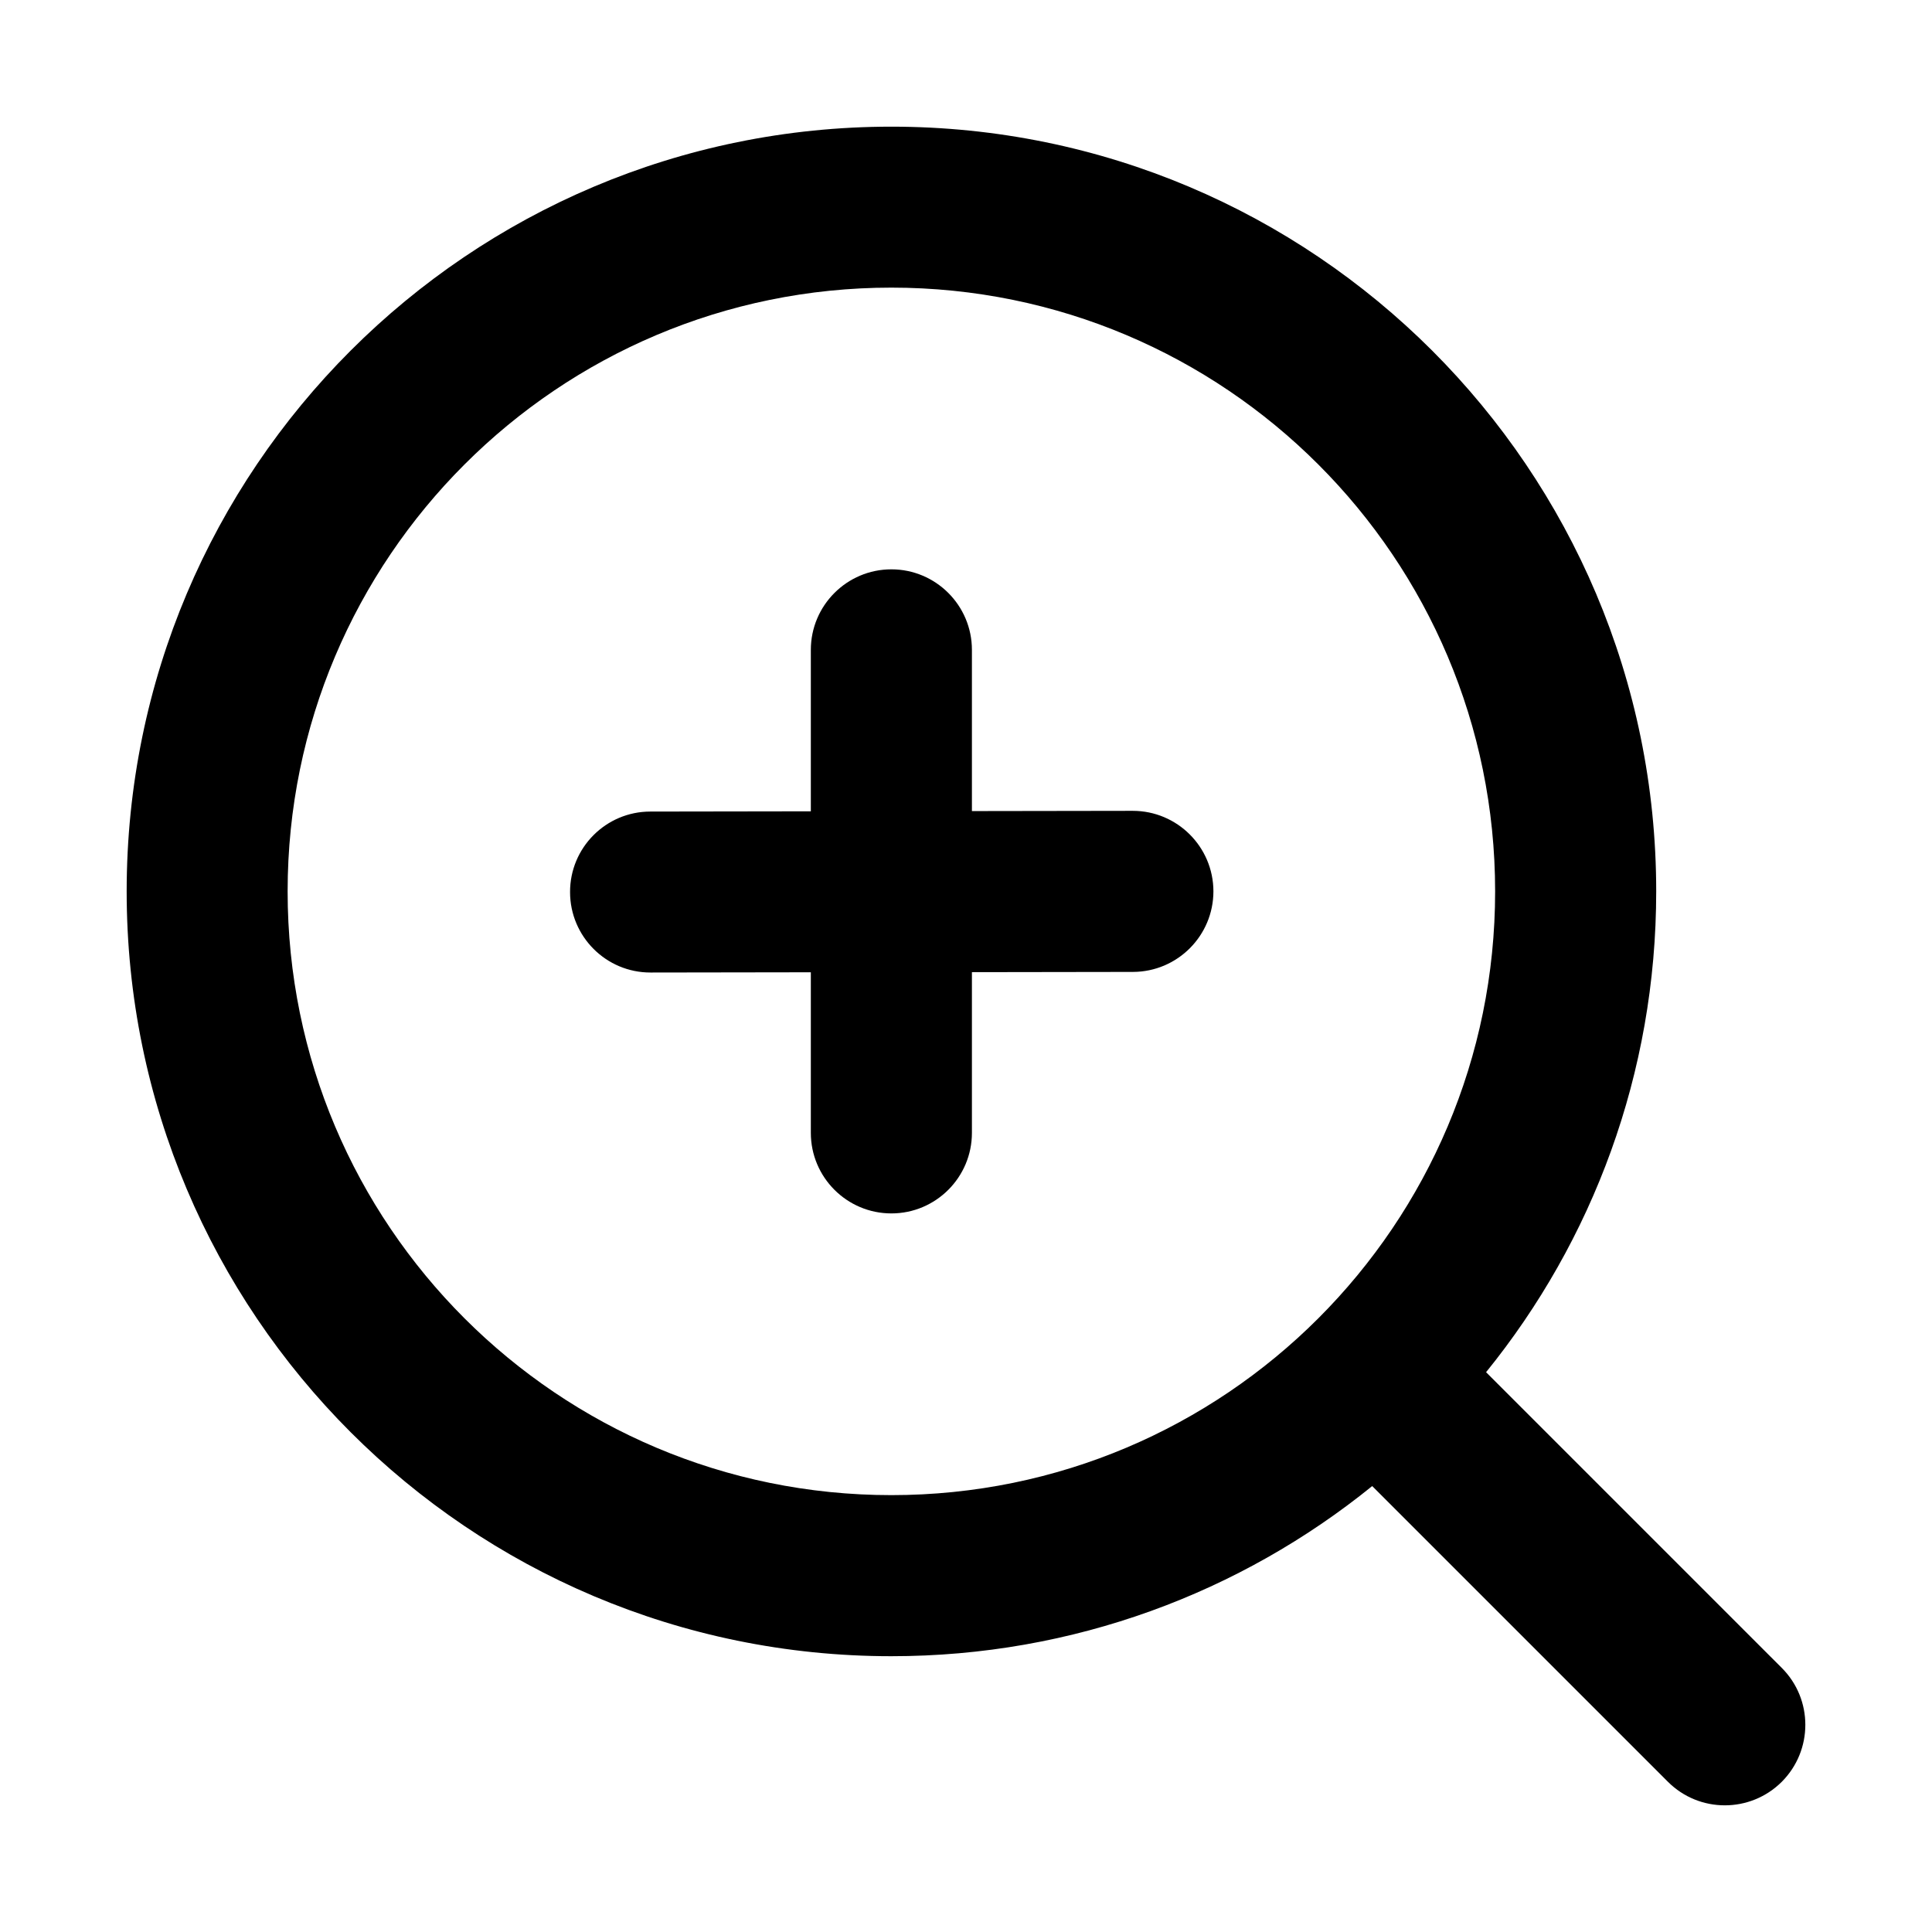
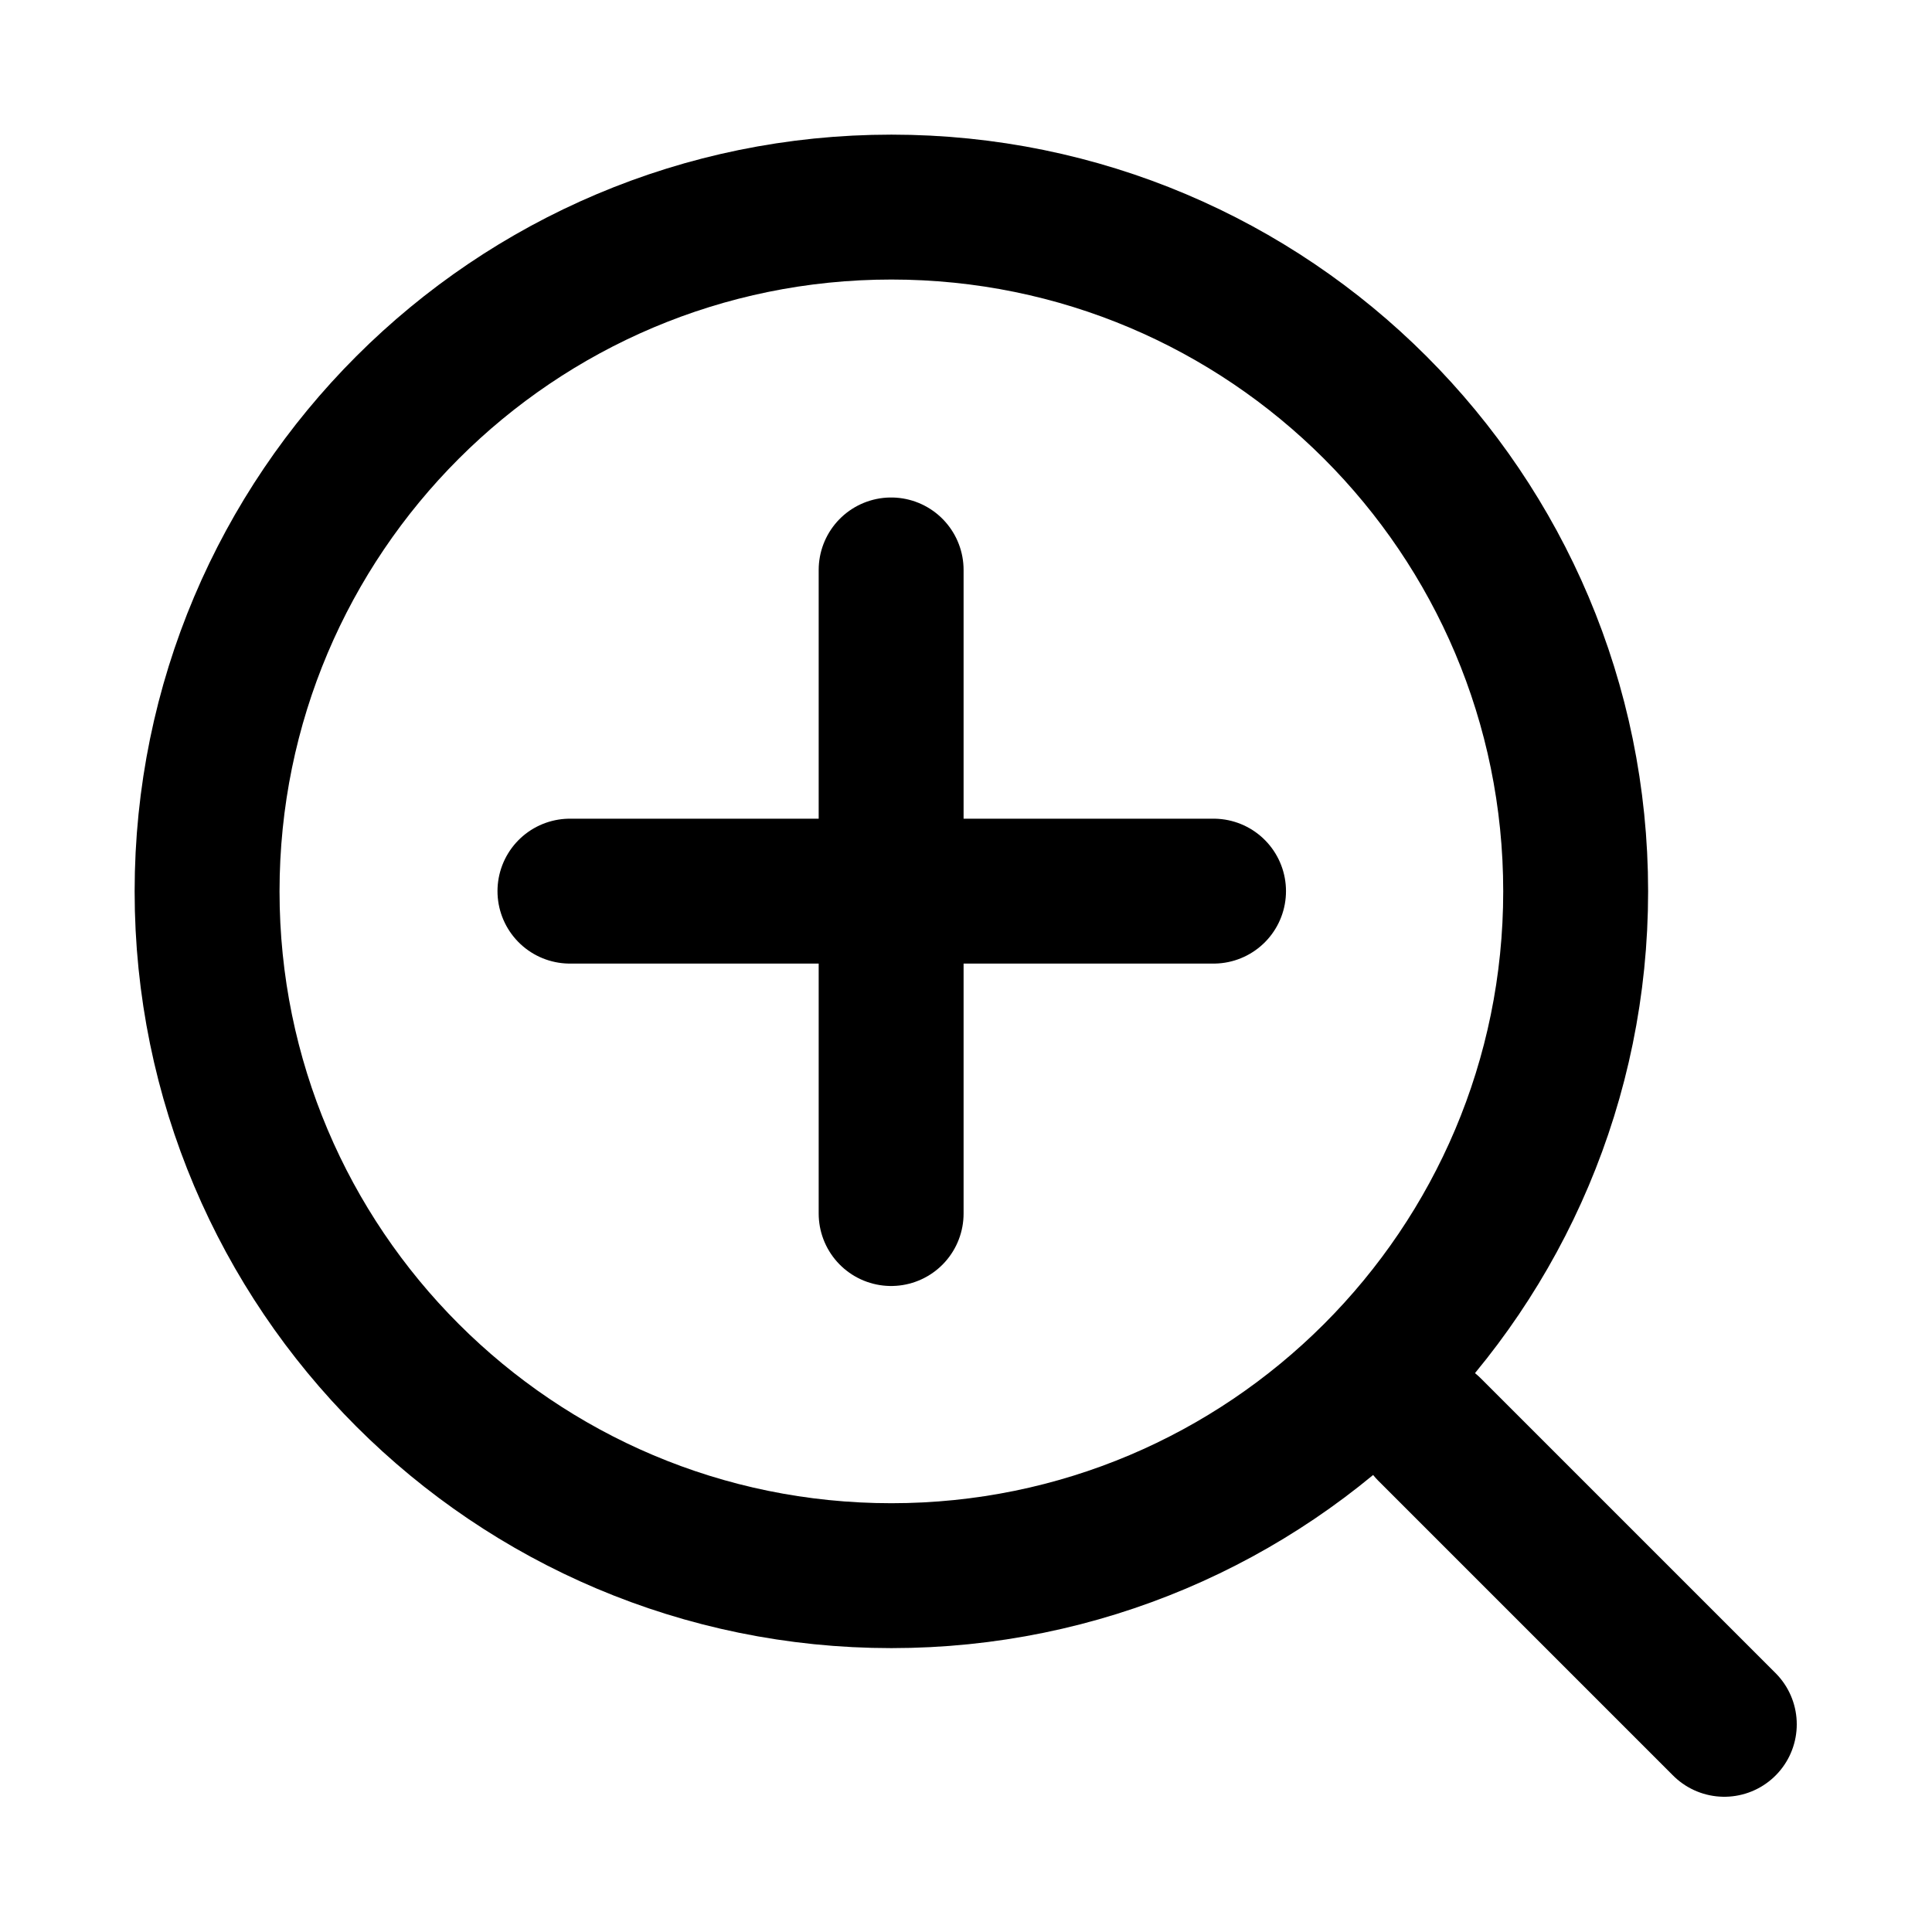
<svg xmlns="http://www.w3.org/2000/svg" width="16" height="16" viewBox="0 0 16 16" fill="none">
-   <path d="M8.049 5.382C8.049 5.014 7.75 4.715 7.382 4.715C7.014 4.715 6.715 5.014 6.715 5.382V6.719L5.386 6.721C5.018 6.721 4.72 7.02 4.721 7.388C4.721 7.756 5.02 8.055 5.388 8.054L6.715 8.052V9.382C6.715 9.75 7.014 10.049 7.382 10.049C7.75 10.049 8.049 9.75 8.049 9.382V8.051L9.383 8.049C9.751 8.048 10.049 7.749 10.049 7.381C10.048 7.013 9.749 6.715 9.381 6.715L8.049 6.717V5.382Z" fill="black" />
-   <path fill-rule="evenodd" clip-rule="evenodd" d="M7.382 1.049C3.884 1.049 1.049 3.884 1.049 7.382C1.049 10.88 3.884 13.716 7.382 13.716C8.891 13.716 10.276 13.188 11.364 12.307L13.813 14.756C14.073 15.016 14.495 15.016 14.756 14.756C15.016 14.495 15.016 14.073 14.756 13.813L12.307 11.364C13.188 10.277 13.716 8.891 13.716 7.382C13.716 3.884 10.88 1.049 7.382 1.049ZM2.382 7.382C2.382 4.621 4.621 2.382 7.382 2.382C10.144 2.382 12.382 4.621 12.382 7.382C12.382 10.144 10.144 12.382 7.382 12.382C4.621 12.382 2.382 10.144 2.382 7.382Z" fill="black" />
+   <g stroke="black" stroke-width="1.2" stroke-linecap="round" stroke-linejoin="round">
+     <circle cx="7.382" cy="7.382" r="5.667" />
+     <path d="M11.84 11.84L14.28 14.28M4.72 7.38H10.05M7.38 4.72V10.05" />
+   </g>
</svg>
